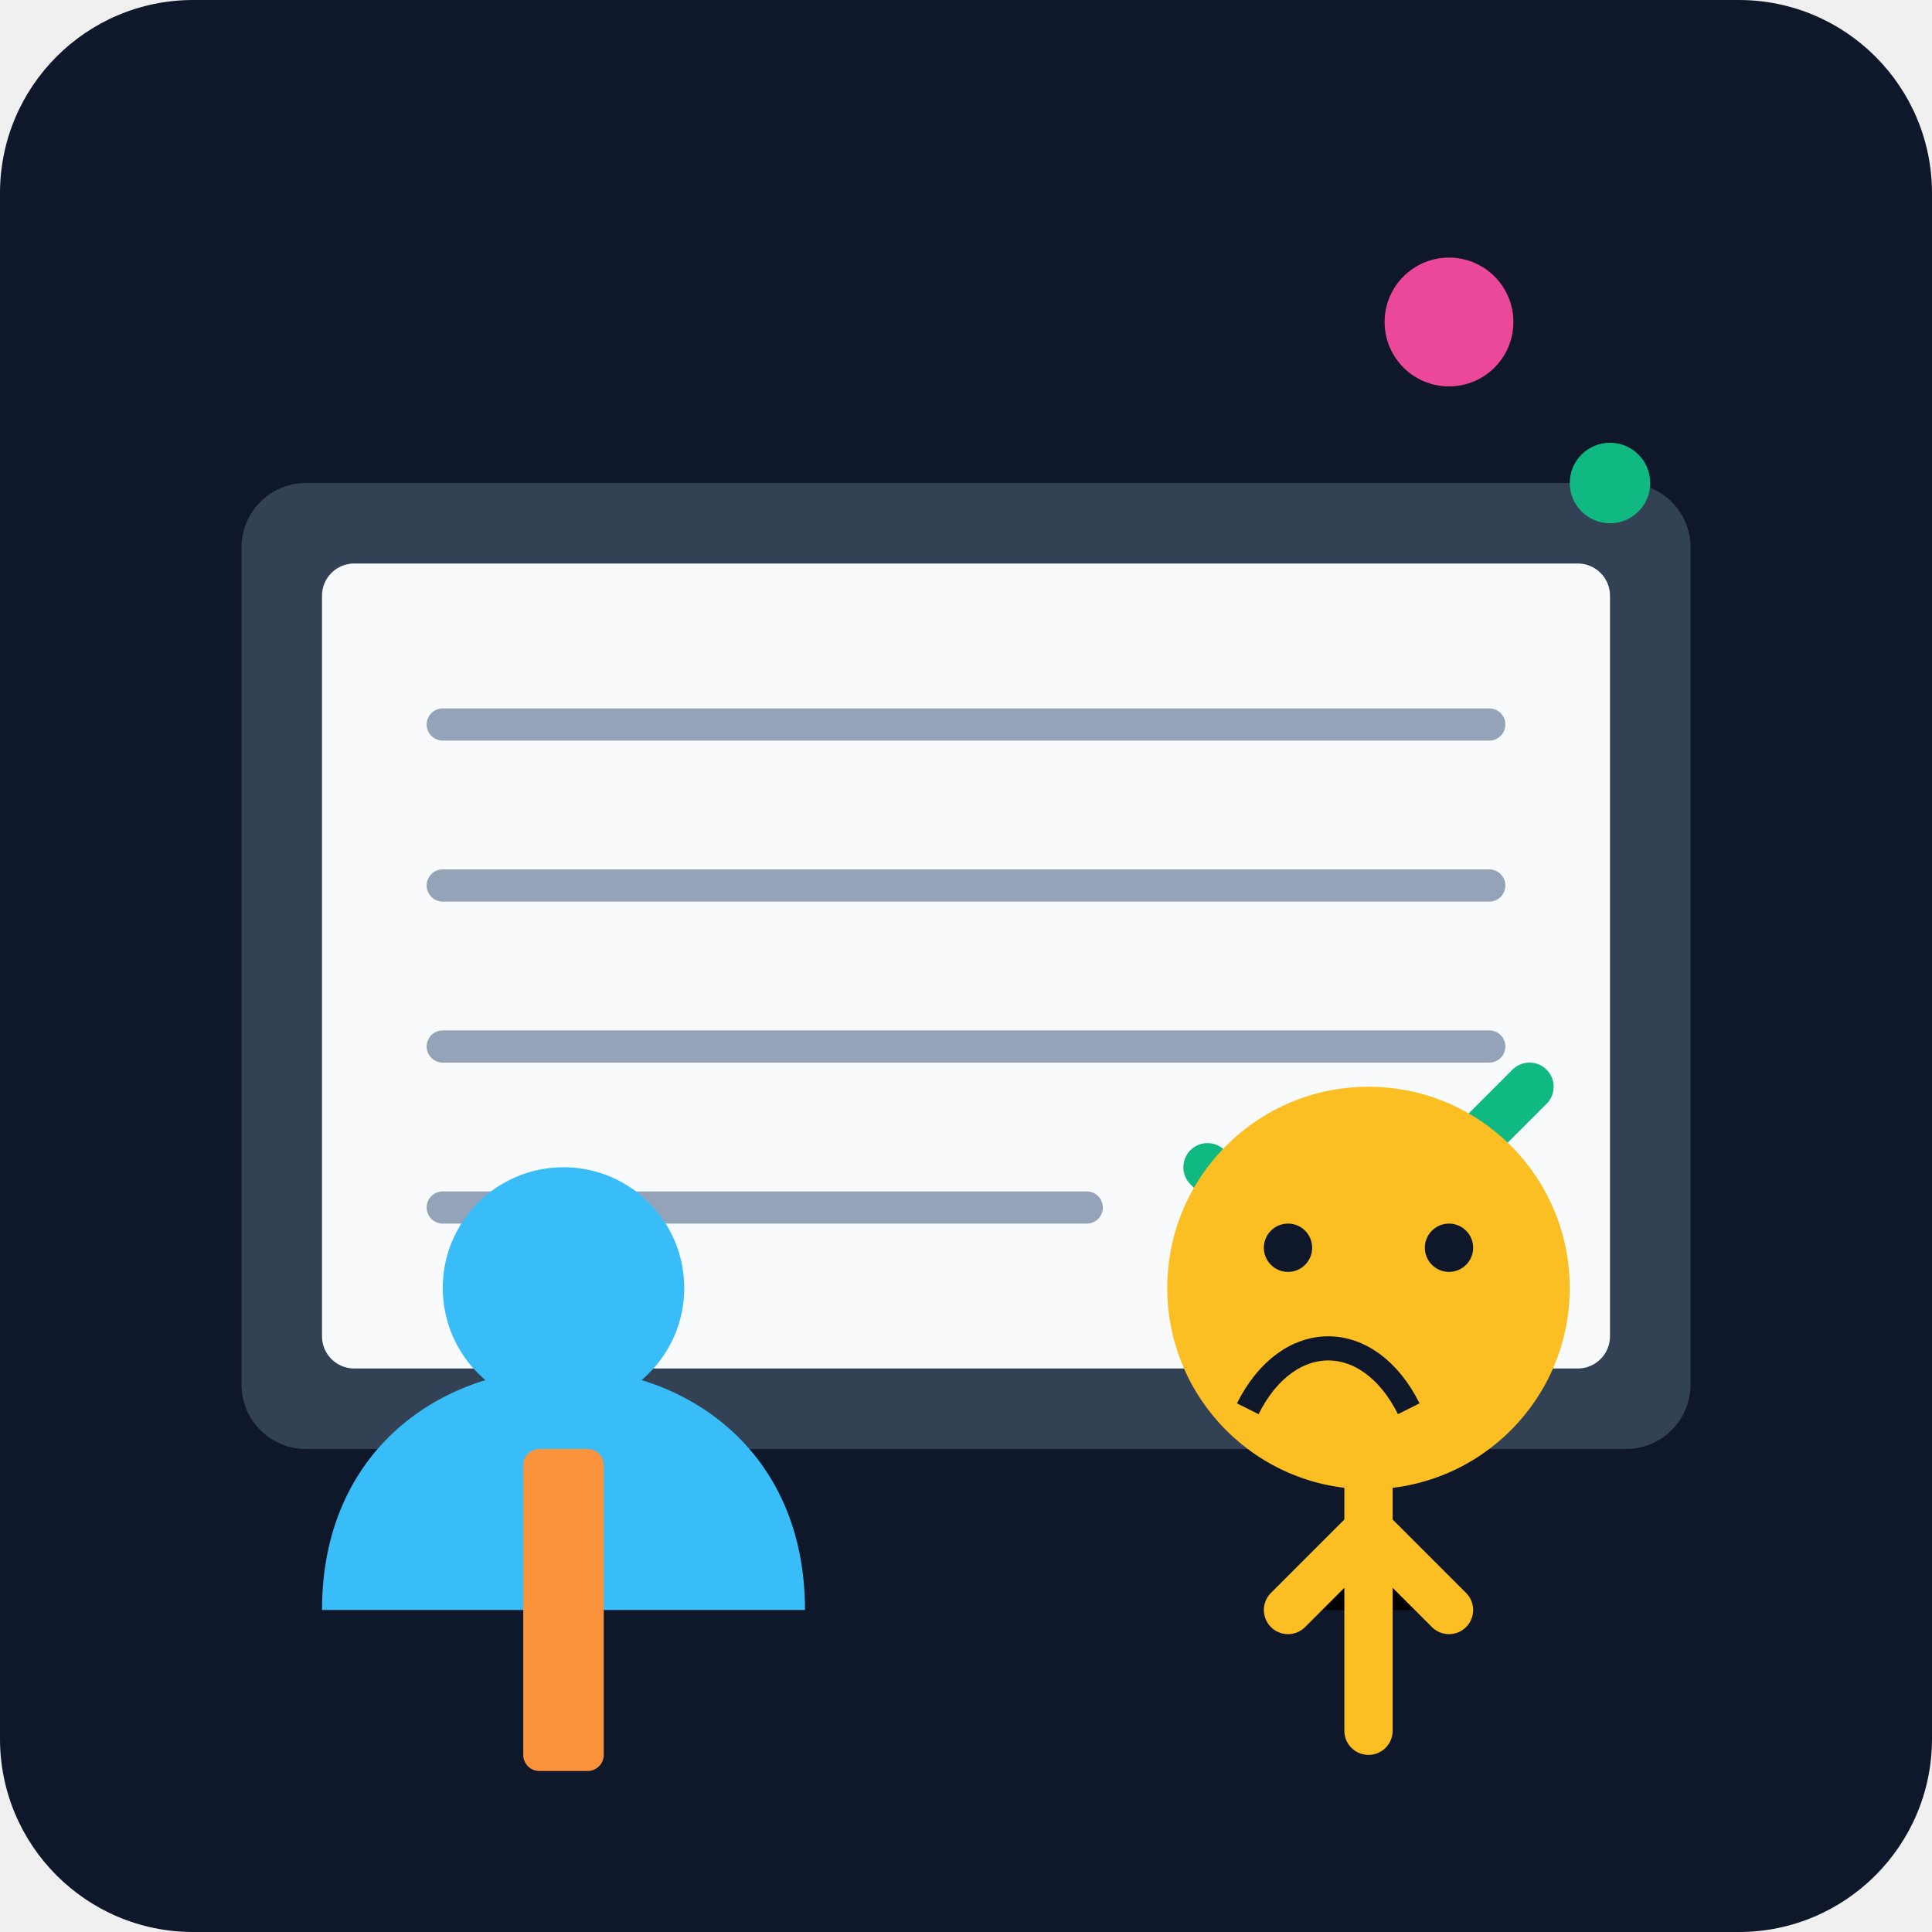
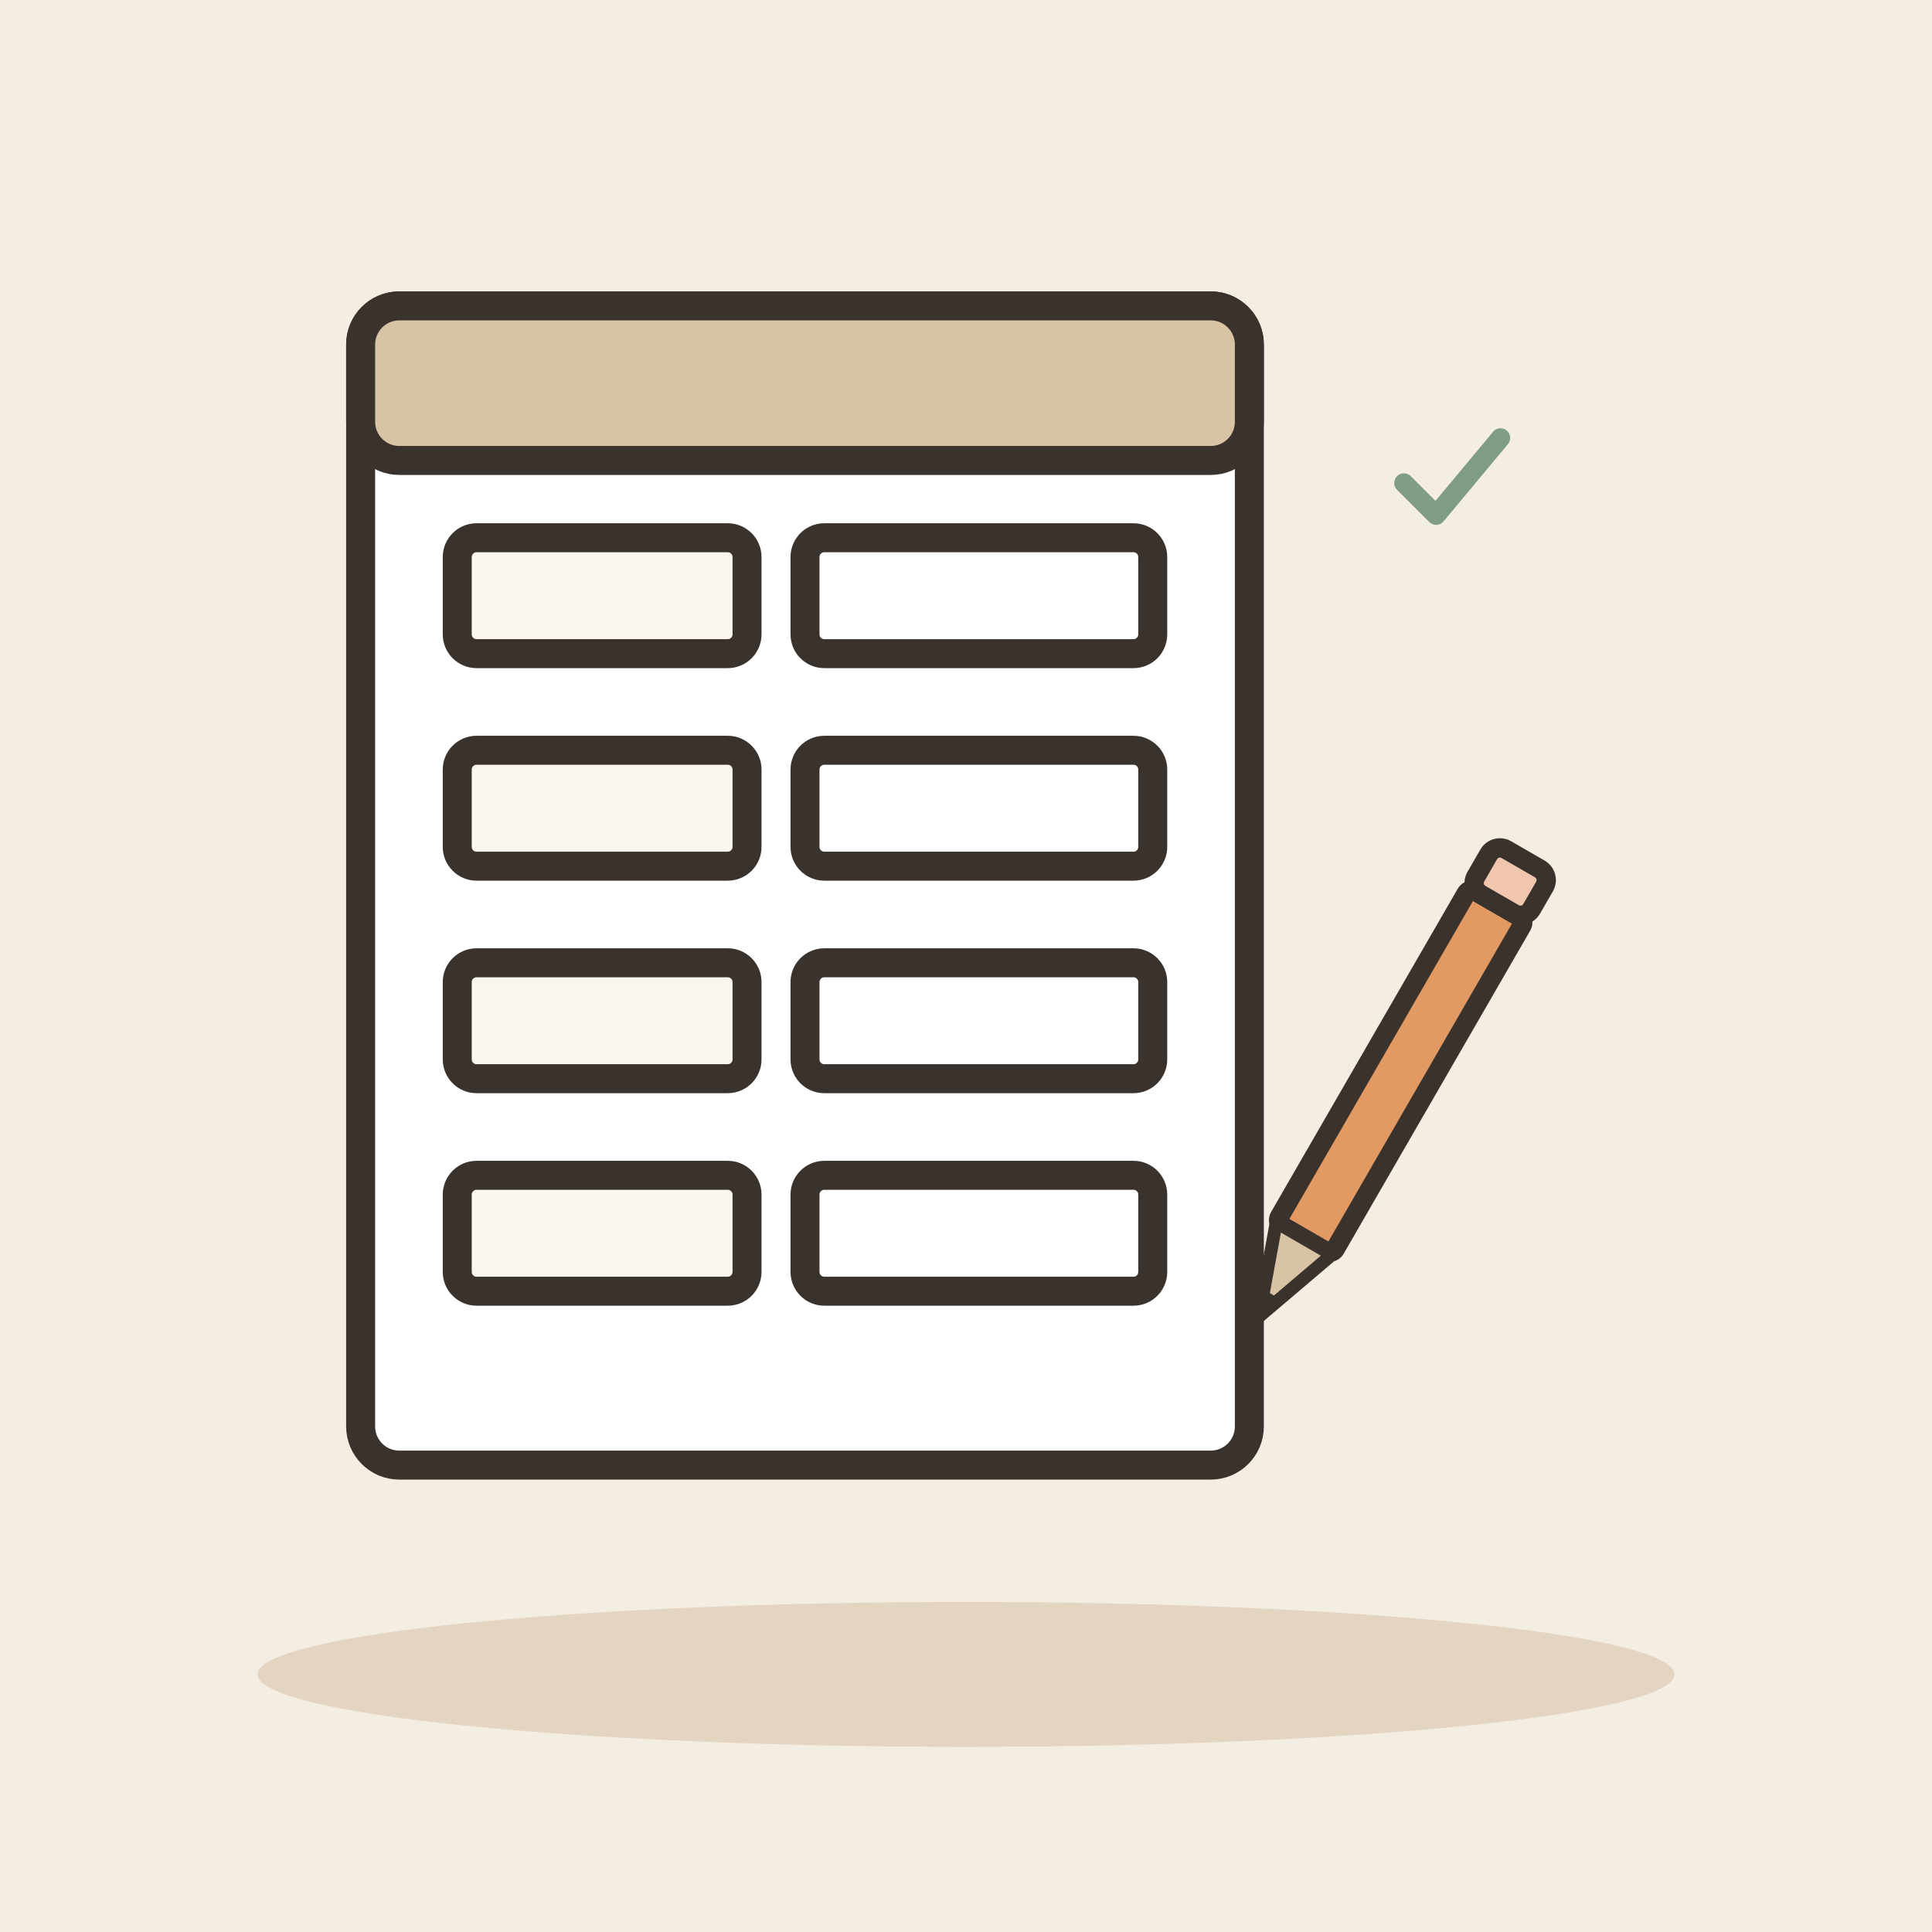
- <svg xmlns="http://www.w3.org/2000/svg" viewBox="0 0 240 240">
-   <defs>
-     <linearGradient id="bgGrad" x1="0" y1="0" x2="0" y2="240">
-       <stop offset="0%" stop-color="#0f172a" />
-       <stop offset="100%" stop-color="#1e293b" />
-     </linearGradient>
-   </defs>
-   <rect width="240" height="240" rx="24" fill="url(#bgGrad)" />
-   <g transform="translate(30, 60)">
-     <rect x="0" y="0" width="180" height="120" rx="8" fill="#334155" />
-     <rect x="10" y="10" width="160" height="100" rx="4" fill="#f8fafc" />
-     <path d="M25 30h130M25 50h130M25 70h130M25 90h80" stroke="#94a3b8" stroke-width="4" stroke-linecap="round" />
-     <path d="M120 85l15 15l25-25" stroke="#10b981" stroke-width="6" stroke-linecap="round" stroke-linejoin="round" fill="none" />
+ <svg xmlns="http://www.w3.org/2000/svg" viewBox="0 0 240 240" data-style="editorial">
+   <rect width="240" height="240" fill="#F4EDE2" />
+   <ellipse cx="120" cy="208" rx="88" ry="9" fill="#E3D5C1" />
+   <g transform="translate(100 110) scale(1.2 1.2)">
+     <rect x="-46" y="-60" width="92" height="120" rx="4" fill="#FFFFFF" stroke="#3A332D" stroke-width="3" stroke-linecap="round" stroke-linejoin="round" />
+     <rect x="-46" y="-60" width="92" height="16" rx="4" fill="#D8C3A5" stroke="#3A332D" stroke-width="3" stroke-linecap="round" stroke-linejoin="round" />
+     <rect x="-36" y="-36" width="30" height="12" rx="2" fill="#FBF6EE" stroke="#3A332D" stroke-width="3" stroke-linecap="round" stroke-linejoin="round" />
+     <rect x="0" y="-36" width="36" height="12" rx="2" fill="#FFFFFF" stroke="#3A332D" stroke-width="3" stroke-linecap="round" stroke-linejoin="round" />
+     <rect x="-36" y="-14" width="30" height="12" rx="2" fill="#FBF6EE" stroke="#3A332D" stroke-width="3" stroke-linecap="round" stroke-linejoin="round" />
+     <rect x="0" y="-14" width="36" height="12" rx="2" fill="#FFFFFF" stroke="#3A332D" stroke-width="3" stroke-linecap="round" stroke-linejoin="round" />
+     <rect x="-36" y="8" width="30" height="12" rx="2" fill="#FBF6EE" stroke="#3A332D" stroke-width="3" stroke-linecap="round" stroke-linejoin="round" />
+     <rect x="0" y="8" width="36" height="12" rx="2" fill="#FFFFFF" stroke="#3A332D" stroke-width="3" stroke-linecap="round" stroke-linejoin="round" />
+     <rect x="-36" y="30" width="30" height="12" rx="2" fill="#FBF6EE" stroke="#3A332D" stroke-width="3" stroke-linecap="round" stroke-linejoin="round" />
+     <rect x="0" y="30" width="36" height="12" rx="2" fill="#FFFFFF" stroke="#3A332D" stroke-width="3" stroke-linecap="round" stroke-linejoin="round" />
  </g>
-   <g transform="translate(140, 130)">
-     <circle cx="30" cy="30" r="25" fill="#fbbf24" />
-     <path d="M15 45c5-10 15-10 20 0" stroke="#0f172a" stroke-width="3" fill="none" />
-     <circle cx="20" cy="25" r="3" fill="#0f172a" />
-     <circle cx="40" cy="25" r="3" fill="#0f172a" />
-     <path d="M30 55v30M20 70l10-10l10 10" stroke="#fbbf24" stroke-width="6" stroke-linecap="round" />
+   <g transform="translate(170 140) rotate(30) scale(0.8 0.8)">
+     <rect x="-5" y="-40" width="10" height="60" rx="1" fill="#E39A62" stroke="#3A332D" stroke-width="3" stroke-linecap="round" stroke-linejoin="round" />
+     <path d="M-5 20L0 34L5 20Z" fill="#D8C3A5" stroke="#3A332D" stroke-width="2" stroke-linecap="round" stroke-linejoin="round" />
+     <path d="M-1.5 30L0 34L1.5 30Z" fill="#3A332D" />
+     <rect x="-5" y="-48" width="10" height="8" rx="2" fill="#F0C7AE" stroke="#3A332D" stroke-width="3" stroke-linecap="round" stroke-linejoin="round" />
  </g>
-   <g transform="translate(40, 140)">
-     <path d="M0 60c0-20 15-30 30-30s30 10 30 30" fill="#38bdf8" />
-     <circle cx="30" cy="20" r="15" fill="#38bdf8" />
-     <rect x="25" y="40" width="10" height="40" fill="#fb923c" rx="2" />
+   <g transform="translate(180 60) scale(0.4 0.4)">
+     <path d="M-14 0l10 10l20 -24" fill="none" stroke="#7E9C86" stroke-width="6" stroke-linecap="round" stroke-linejoin="round" />
  </g>
-   <circle cx="180" cy="40" r="8" fill="#ec4899" />
-   <circle cx="200" cy="60" r="5" fill="#10b981" />
</svg>
